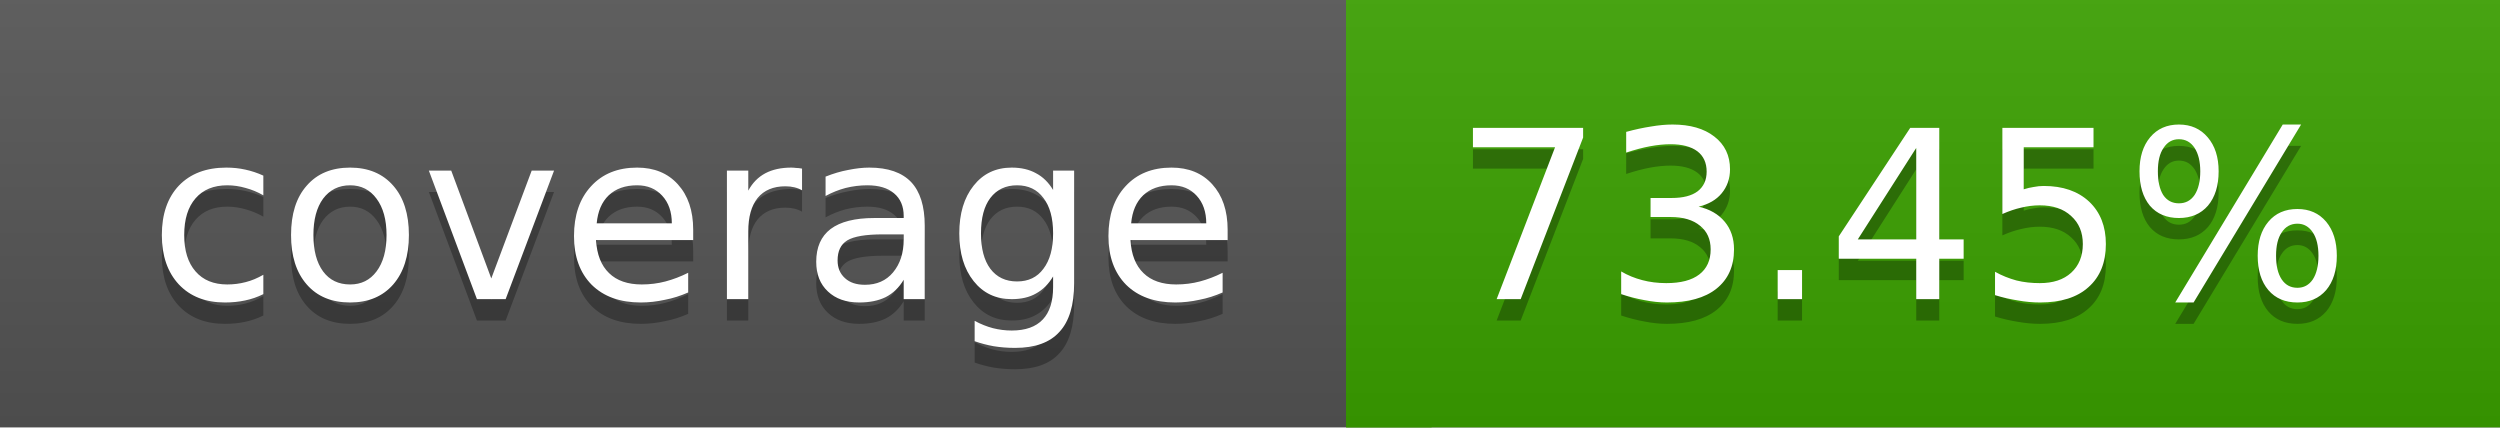
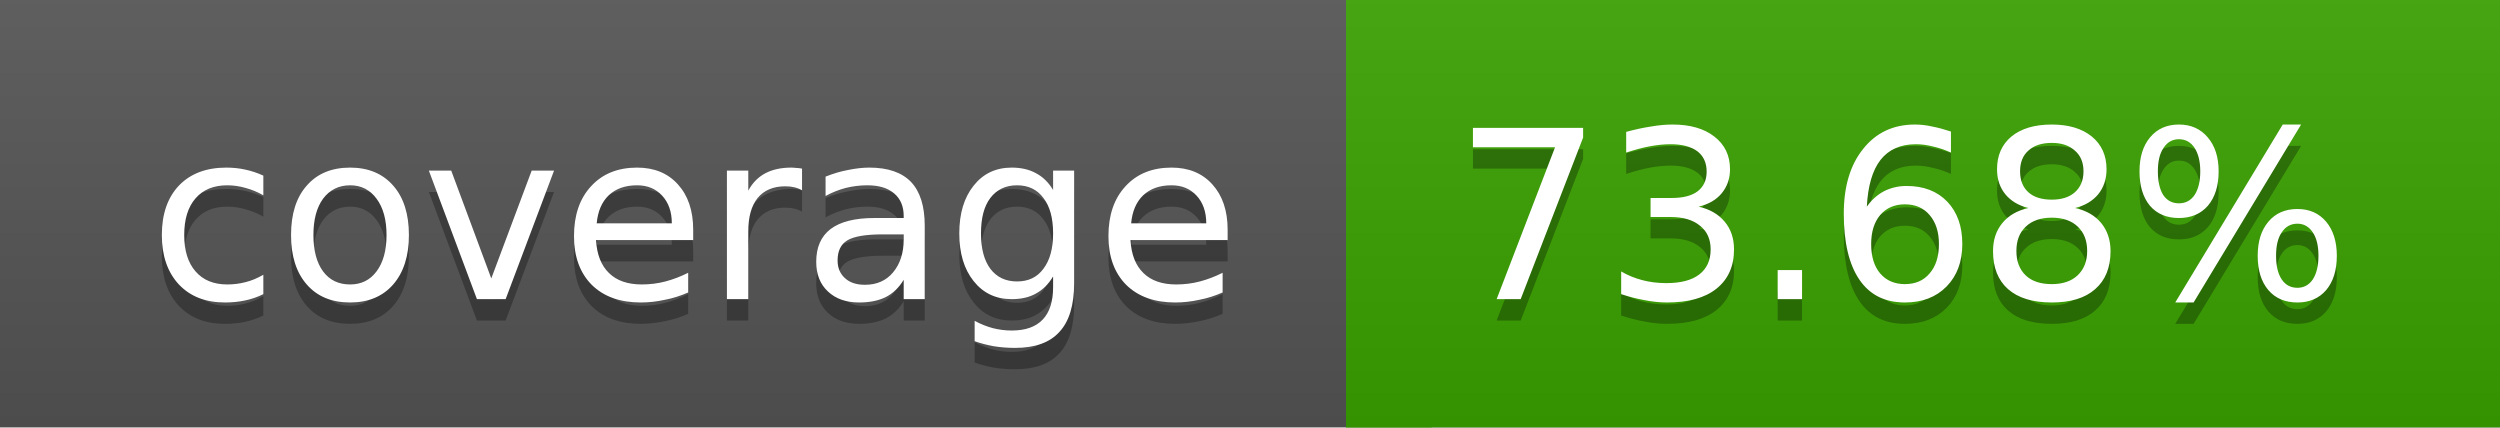
<svg xmlns="http://www.w3.org/2000/svg" width="117" height="20">
  <linearGradient id="a" x2="0" y2="100%">
    <stop offset="0" stop-color="#bbb" stop-opacity=".1" />
    <stop offset="1" stop-opacity=".1" />
  </linearGradient>
  <rect rx="0" width="117" height="20" fill="#555" />
-   <rect rx="0" x="63" width="54" height="20" fill="#3ba200" />
-   <path fill="#3ba200" d="M63 0h4v20h-4z" />
+   <rect rx="0" x="63" width="54" height="20" fill="#3aa300" />
+   <path fill="#3aa300" d="M63 0h4v20h-4z" />
  <rect rx="0" width="117" height="20" fill="url(#a)" />
  <g fill="#fff" text-anchor="middle" font-family="DejaVu Sans,Verdana,Geneva,sans-serif" font-size="11">
    <text x="32.5" y="15" fill="#010101" fill-opacity=".3">coverage</text>
    <text x="32.5" y="14">coverage</text>
-     <text x="89" y="15" fill="#010101" fill-opacity=".3">73.45%</text>
-     <text x="89" y="14">73.45%</text>
+     <text x="89" y="15" fill="#010101" fill-opacity=".3">73.68%</text>
+     <text x="89" y="14">73.68%</text>
  </g>
</svg>
